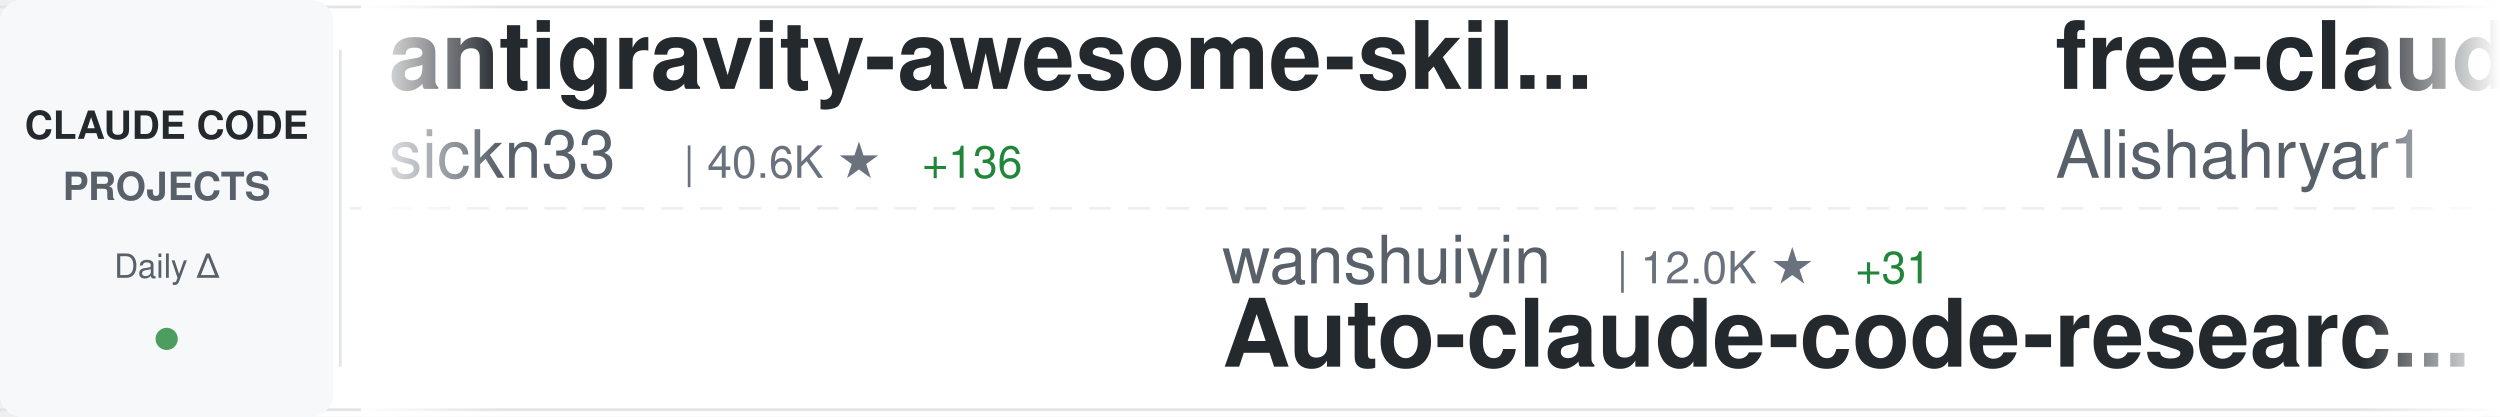
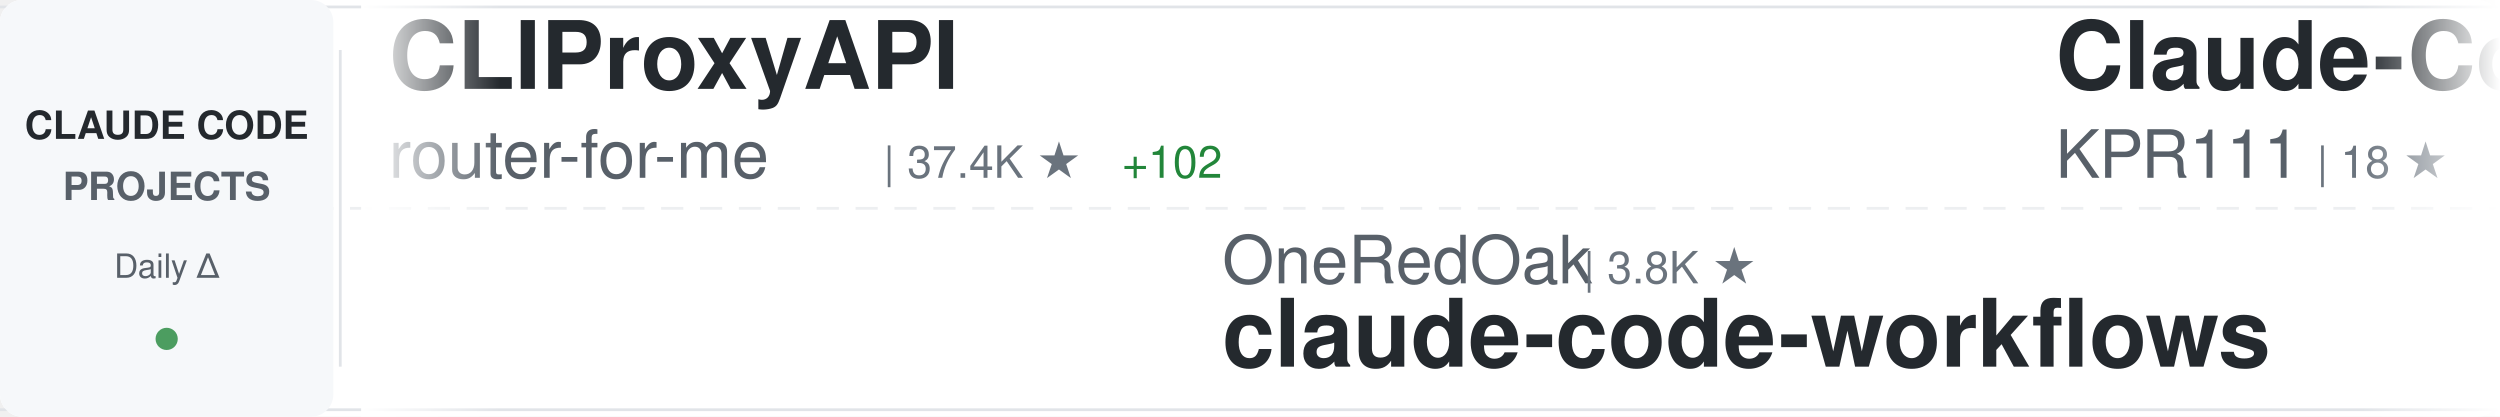
<svg xmlns="http://www.w3.org/2000/svg" width="900" height="150">
  <defs>
    <linearGradient id="awesomeLeftFade" x1="0%" y1="0%" x2="100%" y2="0%">
      <stop offset="0%" style="stop-color:#ffffff;stop-opacity:1" />
      <stop offset="100%" style="stop-color:#ffffff;stop-opacity:0" />
    </linearGradient>
    <linearGradient id="awesomeRightFade" x1="0%" y1="0%" x2="100%" y2="0%">
      <stop offset="0%" style="stop-color:#ffffff;stop-opacity:0" />
      <stop offset="100%" style="stop-color:#ffffff;stop-opacity:1" />
    </linearGradient>
  </defs>
  <rect width="900" height="150" fill="#ffffff" rx="8" />
  <rect x="0" y="2" width="900" height="1" fill="#e1e4e8" />
  <rect x="0" y="147" width="900" height="1" fill="#e1e4e8" />
  <line x1="0" y1="75" x2="900" y2="75" stroke="#e1e4e8" stroke-width="1" stroke-dasharray="8 6" opacity="0.6" />
  <rect x="0" y="0" width="120" height="150" fill="#f6f8fa" rx="8" />
  <text x="60" y="50" font-family="-apple-system, BlinkMacSystemFont, 'Segoe UI', Helvetica, Arial, sans-serif" font-size="14" font-weight="600" fill="#24292e" text-anchor="middle">CLAUDE CODE</text>
  <text x="60" y="72" font-family="-apple-system, BlinkMacSystemFont, 'Segoe UI', Helvetica, Arial, sans-serif" font-size="14" font-weight="600" fill="#586069" text-anchor="middle">PROJECTS</text>
  <text x="60" y="100" font-family="-apple-system, BlinkMacSystemFont, 'Segoe UI', Helvetica, Arial, sans-serif" font-size="12" font-weight="500" fill="#586069" text-anchor="middle">Daily Δ</text>
  <circle cx="60" cy="122" r="4" fill="#22863a" opacity="0.8" />
  <rect x="122" y="18" width="1" height="114" fill="#e1e4e8" />
  <clipPath id="awesomeTickerClip">
    <rect x="130" y="0" width="770" height="150" />
  </clipPath>
  <g clip-path="url(#awesomeTickerClip)">
    <g id="awesomeTickerItems">
      <animateTransform attributeName="transform" attributeType="XML" type="translate" from="0 0" to="-3000 0" dur="54s" repeatCount="indefinite" />
      <g transform="translate(0, 0)">
-         <text x="140" y="32" font-family="-apple-system, BlinkMacSystemFont, 'Segoe UI', Helvetica, Arial, sans-serif" font-size="34" font-weight="600" fill="#24292e">antigravity-awesome-skil...</text>
-         <text x="140" y="64" font-family="-apple-system, BlinkMacSystemFont, 'Segoe UI', Helvetica, Arial, sans-serif" font-size="24" font-weight="400" fill="#586069">sickn33</text>
-         <text x="246" y="64" font-family="-apple-system, BlinkMacSystemFont, 'Segoe UI', Helvetica, Arial, sans-serif" font-size="16" font-weight="500" fill="#6a737d">| 40.6K ★</text>
-         <text x="332" y="64" font-family="-apple-system, BlinkMacSystemFont, 'Segoe UI', Helvetica, Arial, sans-serif" font-size="16" font-weight="500" fill="#22863a"> +136</text>
+         <text x="140" y="32" font-family="-apple-system, BlinkMacSystemFont, 'Segoe UI', Helvetica, Arial, sans-serif" font-size="34" font-weight="600" fill="#24292e">CLIProxyAPI</text>
+         <text x="140" y="64" font-family="-apple-system, BlinkMacSystemFont, 'Segoe UI', Helvetica, Arial, sans-serif" font-size="24" font-weight="400" fill="#586069">router-for-me</text>
+         <text x="318" y="64" font-family="-apple-system, BlinkMacSystemFont, 'Segoe UI', Helvetica, Arial, sans-serif" font-size="16" font-weight="500" fill="#6a737d">| 37.4K ★</text>
+         <text x="404" y="64" font-family="-apple-system, BlinkMacSystemFont, 'Segoe UI', Helvetica, Arial, sans-serif" font-size="16" font-weight="500" fill="#22863a"> +102</text>
      </g>
      <g transform="translate(300, 0)">
-         <text x="140" y="102" font-family="-apple-system, BlinkMacSystemFont, 'Segoe UI', Helvetica, Arial, sans-serif" font-size="24" font-weight="400" fill="#586069">wanshuiyin</text>
-         <text x="282" y="102" font-family="-apple-system, BlinkMacSystemFont, 'Segoe UI', Helvetica, Arial, sans-serif" font-size="16" font-weight="500" fill="#6a737d">| 12.0K ★</text>
-         <text x="368" y="102" font-family="-apple-system, BlinkMacSystemFont, 'Segoe UI', Helvetica, Arial, sans-serif" font-size="16" font-weight="500" fill="#22863a"> +31</text>
-         <text x="140" y="132" font-family="-apple-system, BlinkMacSystemFont, 'Segoe UI', Helvetica, Arial, sans-serif" font-size="34" font-weight="600" fill="#24292e">Auto-claude-code-researc...</text>
+         <text x="140" y="102" font-family="-apple-system, BlinkMacSystemFont, 'Segoe UI', Helvetica, Arial, sans-serif" font-size="24" font-weight="400" fill="#586069">OneRedOak</text>
+         <text x="270" y="102" font-family="-apple-system, BlinkMacSystemFont, 'Segoe UI', Helvetica, Arial, sans-serif" font-size="16" font-weight="500" fill="#6a737d">| 3.8K ★</text>
+         <text x="140" y="132" font-family="-apple-system, BlinkMacSystemFont, 'Segoe UI', Helvetica, Arial, sans-serif" font-size="34" font-weight="600" fill="#24292e">claude-code-workflows</text>
      </g>
      <g transform="translate(600, 0)">
-         <text x="140" y="32" font-family="-apple-system, BlinkMacSystemFont, 'Segoe UI', Helvetica, Arial, sans-serif" font-size="34" font-weight="600" fill="#24292e">free-claude-code</text>
-         <text x="140" y="64" font-family="-apple-system, BlinkMacSystemFont, 'Segoe UI', Helvetica, Arial, sans-serif" font-size="24" font-weight="400" fill="#586069">Alishahryar1</text>
-         <text x="306" y="64" font-family="-apple-system, BlinkMacSystemFont, 'Segoe UI', Helvetica, Arial, sans-serif" font-size="16" font-weight="500" fill="#6a737d">| 34.2K ★</text>
-         <text x="392" y="64" font-family="-apple-system, BlinkMacSystemFont, 'Segoe UI', Helvetica, Arial, sans-serif" font-size="16" font-weight="500" fill="#22863a"> +213</text>
+         <text x="140" y="32" font-family="-apple-system, BlinkMacSystemFont, 'Segoe UI', Helvetica, Arial, sans-serif" font-size="34" font-weight="600" fill="#24292e">Claude-Code</text>
+         <text x="140" y="64" font-family="-apple-system, BlinkMacSystemFont, 'Segoe UI', Helvetica, Arial, sans-serif" font-size="24" font-weight="400" fill="#586069">KPR111</text>
+         <text x="234" y="64" font-family="-apple-system, BlinkMacSystemFont, 'Segoe UI', Helvetica, Arial, sans-serif" font-size="16" font-weight="500" fill="#6a737d">| 18 ★</text>
      </g>
      <g transform="translate(900, 0)">
-         <text x="140" y="102" font-family="-apple-system, BlinkMacSystemFont, 'Segoe UI', Helvetica, Arial, sans-serif" font-size="24" font-weight="400" fill="#586069">liuup</text>
-         <text x="222" y="102" font-family="-apple-system, BlinkMacSystemFont, 'Segoe UI', Helvetica, Arial, sans-serif" font-size="16" font-weight="500" fill="#6a737d">| 3.1K ★</text>
-         <text x="299" y="102" font-family="-apple-system, BlinkMacSystemFont, 'Segoe UI', Helvetica, Arial, sans-serif" font-size="16" font-weight="500" fill="#22863a"> +9</text>
-         <text x="140" y="132" font-family="-apple-system, BlinkMacSystemFont, 'Segoe UI', Helvetica, Arial, sans-serif" font-size="34" font-weight="600" fill="#24292e">claude-code-analysis</text>
+         <text x="140" y="102" font-family="-apple-system, BlinkMacSystemFont, 'Segoe UI', Helvetica, Arial, sans-serif" font-size="24" font-weight="400" fill="#586069">alirezarezvani</text>
+         <text x="330" y="102" font-family="-apple-system, BlinkMacSystemFont, 'Segoe UI', Helvetica, Arial, sans-serif" font-size="16" font-weight="500" fill="#6a737d">| 18.0K ★</text>
+         <text x="416" y="102" font-family="-apple-system, BlinkMacSystemFont, 'Segoe UI', Helvetica, Arial, sans-serif" font-size="16" font-weight="500" fill="#22863a"> +65</text>
+         <text x="140" y="132" font-family="-apple-system, BlinkMacSystemFont, 'Segoe UI', Helvetica, Arial, sans-serif" font-size="34" font-weight="600" fill="#24292e">claude-skills</text>
      </g>
      <g transform="translate(1200, 0)">
-         <text x="140" y="32" font-family="-apple-system, BlinkMacSystemFont, 'Segoe UI', Helvetica, Arial, sans-serif" font-size="34" font-weight="600" fill="#24292e">sc-claude-code-files</text>
-         <text x="140" y="64" font-family="-apple-system, BlinkMacSystemFont, 'Segoe UI', Helvetica, Arial, sans-serif" font-size="24" font-weight="400" fill="#586069">https-deeplearning-ai</text>
-         <text x="414" y="64" font-family="-apple-system, BlinkMacSystemFont, 'Segoe UI', Helvetica, Arial, sans-serif" font-size="16" font-weight="500" fill="#6a737d">| 528 ★</text>
-         <text x="482" y="64" font-family="-apple-system, BlinkMacSystemFont, 'Segoe UI', Helvetica, Arial, sans-serif" font-size="16" font-weight="500" fill="#22863a"> +2</text>
+         <text x="140" y="32" font-family="-apple-system, BlinkMacSystemFont, 'Segoe UI', Helvetica, Arial, sans-serif" font-size="34" font-weight="600" fill="#24292e">claude-code-showcase</text>
+         <text x="140" y="64" font-family="-apple-system, BlinkMacSystemFont, 'Segoe UI', Helvetica, Arial, sans-serif" font-size="24" font-weight="400" fill="#586069">ChrisWiles</text>
+         <text x="282" y="64" font-family="-apple-system, BlinkMacSystemFont, 'Segoe UI', Helvetica, Arial, sans-serif" font-size="16" font-weight="500" fill="#6a737d">| 6.0K ★</text>
+         <text x="359" y="64" font-family="-apple-system, BlinkMacSystemFont, 'Segoe UI', Helvetica, Arial, sans-serif" font-size="16" font-weight="500" fill="#22863a"> +3</text>
      </g>
      <g transform="translate(1500, 0)">
-         <text x="140" y="102" font-family="-apple-system, BlinkMacSystemFont, 'Segoe UI', Helvetica, Arial, sans-serif" font-size="24" font-weight="400" fill="#586069">centminmod</text>
-         <text x="282" y="102" font-family="-apple-system, BlinkMacSystemFont, 'Segoe UI', Helvetica, Arial, sans-serif" font-size="16" font-weight="500" fill="#6a737d">| 2.4K ★</text>
-         <text x="359" y="102" font-family="-apple-system, BlinkMacSystemFont, 'Segoe UI', Helvetica, Arial, sans-serif" font-size="16" font-weight="500" fill="#22863a"> +2</text>
-         <text x="140" y="132" font-family="-apple-system, BlinkMacSystemFont, 'Segoe UI', Helvetica, Arial, sans-serif" font-size="34" font-weight="600" fill="#24292e">my-claude-code-setup</text>
+         <text x="140" y="102" font-family="-apple-system, BlinkMacSystemFont, 'Segoe UI', Helvetica, Arial, sans-serif" font-size="24" font-weight="400" fill="#586069">Cranot</text>
+         <text x="234" y="102" font-family="-apple-system, BlinkMacSystemFont, 'Segoe UI', Helvetica, Arial, sans-serif" font-size="16" font-weight="500" fill="#6a737d">| 2.8K ★</text>
+         <text x="311" y="102" font-family="-apple-system, BlinkMacSystemFont, 'Segoe UI', Helvetica, Arial, sans-serif" font-size="16" font-weight="500" fill="#22863a"> +2</text>
+         <text x="140" y="132" font-family="-apple-system, BlinkMacSystemFont, 'Segoe UI', Helvetica, Arial, sans-serif" font-size="34" font-weight="600" fill="#24292e">claude-code-guide</text>
      </g>
      <g transform="translate(1800, 0)">
-         <text x="140" y="32" font-family="-apple-system, BlinkMacSystemFont, 'Segoe UI', Helvetica, Arial, sans-serif" font-size="34" font-weight="600" fill="#24292e">claude-code-plugins-plus...</text>
-         <text x="140" y="64" font-family="-apple-system, BlinkMacSystemFont, 'Segoe UI', Helvetica, Arial, sans-serif" font-size="24" font-weight="400" fill="#586069">jeremylongshore</text>
-         <text x="342" y="64" font-family="-apple-system, BlinkMacSystemFont, 'Segoe UI', Helvetica, Arial, sans-serif" font-size="16" font-weight="500" fill="#6a737d">| 2.4K ★</text>
-         <text x="419" y="64" font-family="-apple-system, BlinkMacSystemFont, 'Segoe UI', Helvetica, Arial, sans-serif" font-size="16" font-weight="500" fill="#22863a"> +10</text>
+         <text x="140" y="32" font-family="-apple-system, BlinkMacSystemFont, 'Segoe UI', Helvetica, Arial, sans-serif" font-size="34" font-weight="600" fill="#24292e">claude-code-hub</text>
+         <text x="140" y="64" font-family="-apple-system, BlinkMacSystemFont, 'Segoe UI', Helvetica, Arial, sans-serif" font-size="24" font-weight="400" fill="#586069">ding113</text>
+         <text x="246" y="64" font-family="-apple-system, BlinkMacSystemFont, 'Segoe UI', Helvetica, Arial, sans-serif" font-size="16" font-weight="500" fill="#6a737d">| 3.1K ★</text>
+         <text x="323" y="64" font-family="-apple-system, BlinkMacSystemFont, 'Segoe UI', Helvetica, Arial, sans-serif" font-size="16" font-weight="500" fill="#22863a"> +10</text>
      </g>
      <g transform="translate(2100, 0)">
-         <text x="140" y="102" font-family="-apple-system, BlinkMacSystemFont, 'Segoe UI', Helvetica, Arial, sans-serif" font-size="24" font-weight="400" fill="#586069">JrCx7scC</text>
-         <text x="258" y="102" font-family="-apple-system, BlinkMacSystemFont, 'Segoe UI', Helvetica, Arial, sans-serif" font-size="16" font-weight="500" fill="#6a737d">| 370 ★</text>
-         <text x="140" y="132" font-family="-apple-system, BlinkMacSystemFont, 'Segoe UI', Helvetica, Arial, sans-serif" font-size="34" font-weight="600" fill="#24292e">claude-code-source</text>
+         <text x="140" y="102" font-family="-apple-system, BlinkMacSystemFont, 'Segoe UI', Helvetica, Arial, sans-serif" font-size="24" font-weight="400" fill="#586069">LING71671</text>
+         <text x="270" y="102" font-family="-apple-system, BlinkMacSystemFont, 'Segoe UI', Helvetica, Arial, sans-serif" font-size="16" font-weight="500" fill="#6a737d">| 883 ★</text>
+         <text x="338" y="102" font-family="-apple-system, BlinkMacSystemFont, 'Segoe UI', Helvetica, Arial, sans-serif" font-size="16" font-weight="500" fill="#22863a"> +4</text>
+         <text x="140" y="132" font-family="-apple-system, BlinkMacSystemFont, 'Segoe UI', Helvetica, Arial, sans-serif" font-size="34" font-weight="600" fill="#24292e">Open-ClaudeCode</text>
      </g>
      <g transform="translate(2400, 0)">
-         <text x="140" y="32" font-family="-apple-system, BlinkMacSystemFont, 'Segoe UI', Helvetica, Arial, sans-serif" font-size="34" font-weight="600" fill="#24292e">claude_code_src</text>
-         <text x="140" y="64" font-family="-apple-system, BlinkMacSystemFont, 'Segoe UI', Helvetica, Arial, sans-serif" font-size="24" font-weight="400" fill="#586069">ponponon</text>
-         <text x="258" y="64" font-family="-apple-system, BlinkMacSystemFont, 'Segoe UI', Helvetica, Arial, sans-serif" font-size="16" font-weight="500" fill="#6a737d">| 2.3K ★</text>
-         <text x="335" y="64" font-family="-apple-system, BlinkMacSystemFont, 'Segoe UI', Helvetica, Arial, sans-serif" font-size="16" font-weight="500" fill="#22863a"> +1</text>
+         <text x="140" y="32" font-family="-apple-system, BlinkMacSystemFont, 'Segoe UI', Helvetica, Arial, sans-serif" font-size="34" font-weight="600" fill="#24292e">claude-code-rust</text>
+         <text x="140" y="64" font-family="-apple-system, BlinkMacSystemFont, 'Segoe UI', Helvetica, Arial, sans-serif" font-size="24" font-weight="400" fill="#586069">lorryjovens-hub</text>
+         <text x="342" y="64" font-family="-apple-system, BlinkMacSystemFont, 'Segoe UI', Helvetica, Arial, sans-serif" font-size="16" font-weight="500" fill="#6a737d">| 1.6K ★</text>
+         <text x="419" y="64" font-family="-apple-system, BlinkMacSystemFont, 'Segoe UI', Helvetica, Arial, sans-serif" font-size="16" font-weight="500" fill="#22863a"> +4</text>
      </g>
      <g transform="translate(2700, 0)">
-         <text x="140" y="102" font-family="-apple-system, BlinkMacSystemFont, 'Segoe UI', Helvetica, Arial, sans-serif" font-size="24" font-weight="400" fill="#586069">777genius</text>
-         <text x="270" y="102" font-family="-apple-system, BlinkMacSystemFont, 'Segoe UI', Helvetica, Arial, sans-serif" font-size="16" font-weight="500" fill="#6a737d">| 915 ★</text>
-         <text x="140" y="132" font-family="-apple-system, BlinkMacSystemFont, 'Segoe UI', Helvetica, Arial, sans-serif" font-size="34" font-weight="600" fill="#24292e">claude-code-source-code</text>
+         <text x="140" y="102" font-family="-apple-system, BlinkMacSystemFont, 'Segoe UI', Helvetica, Arial, sans-serif" font-size="24" font-weight="400" fill="#586069">feiskyer</text>
+         <text x="258" y="102" font-family="-apple-system, BlinkMacSystemFont, 'Segoe UI', Helvetica, Arial, sans-serif" font-size="16" font-weight="500" fill="#6a737d">| 1.6K ★</text>
+         <text x="335" y="102" font-family="-apple-system, BlinkMacSystemFont, 'Segoe UI', Helvetica, Arial, sans-serif" font-size="16" font-weight="500" fill="#22863a"> +1</text>
+         <text x="140" y="132" font-family="-apple-system, BlinkMacSystemFont, 'Segoe UI', Helvetica, Arial, sans-serif" font-size="34" font-weight="600" fill="#24292e">claude-code-settings</text>
      </g>
      <g transform="translate(3000, 0)">
-         <text x="140" y="32" font-family="-apple-system, BlinkMacSystemFont, 'Segoe UI', Helvetica, Arial, sans-serif" font-size="34" font-weight="600" fill="#24292e">antigravity-awesome-skil...</text>
-         <text x="140" y="64" font-family="-apple-system, BlinkMacSystemFont, 'Segoe UI', Helvetica, Arial, sans-serif" font-size="24" font-weight="400" fill="#586069">sickn33</text>
-         <text x="246" y="64" font-family="-apple-system, BlinkMacSystemFont, 'Segoe UI', Helvetica, Arial, sans-serif" font-size="16" font-weight="500" fill="#6a737d">| 40.6K ★</text>
-         <text x="332" y="64" font-family="-apple-system, BlinkMacSystemFont, 'Segoe UI', Helvetica, Arial, sans-serif" font-size="16" font-weight="500" fill="#22863a"> +136</text>
+         <text x="140" y="32" font-family="-apple-system, BlinkMacSystemFont, 'Segoe UI', Helvetica, Arial, sans-serif" font-size="34" font-weight="600" fill="#24292e">CLIProxyAPI</text>
+         <text x="140" y="64" font-family="-apple-system, BlinkMacSystemFont, 'Segoe UI', Helvetica, Arial, sans-serif" font-size="24" font-weight="400" fill="#586069">router-for-me</text>
+         <text x="318" y="64" font-family="-apple-system, BlinkMacSystemFont, 'Segoe UI', Helvetica, Arial, sans-serif" font-size="16" font-weight="500" fill="#6a737d">| 37.4K ★</text>
+         <text x="404" y="64" font-family="-apple-system, BlinkMacSystemFont, 'Segoe UI', Helvetica, Arial, sans-serif" font-size="16" font-weight="500" fill="#22863a"> +102</text>
      </g>
      <g transform="translate(3300, 0)">
-         <text x="140" y="102" font-family="-apple-system, BlinkMacSystemFont, 'Segoe UI', Helvetica, Arial, sans-serif" font-size="24" font-weight="400" fill="#586069">wanshuiyin</text>
-         <text x="282" y="102" font-family="-apple-system, BlinkMacSystemFont, 'Segoe UI', Helvetica, Arial, sans-serif" font-size="16" font-weight="500" fill="#6a737d">| 12.0K ★</text>
-         <text x="368" y="102" font-family="-apple-system, BlinkMacSystemFont, 'Segoe UI', Helvetica, Arial, sans-serif" font-size="16" font-weight="500" fill="#22863a"> +31</text>
-         <text x="140" y="132" font-family="-apple-system, BlinkMacSystemFont, 'Segoe UI', Helvetica, Arial, sans-serif" font-size="34" font-weight="600" fill="#24292e">Auto-claude-code-researc...</text>
+         <text x="140" y="102" font-family="-apple-system, BlinkMacSystemFont, 'Segoe UI', Helvetica, Arial, sans-serif" font-size="24" font-weight="400" fill="#586069">OneRedOak</text>
+         <text x="270" y="102" font-family="-apple-system, BlinkMacSystemFont, 'Segoe UI', Helvetica, Arial, sans-serif" font-size="16" font-weight="500" fill="#6a737d">| 3.8K ★</text>
+         <text x="140" y="132" font-family="-apple-system, BlinkMacSystemFont, 'Segoe UI', Helvetica, Arial, sans-serif" font-size="34" font-weight="600" fill="#24292e">claude-code-workflows</text>
      </g>
      <g transform="translate(3600, 0)">
-         <text x="140" y="32" font-family="-apple-system, BlinkMacSystemFont, 'Segoe UI', Helvetica, Arial, sans-serif" font-size="34" font-weight="600" fill="#24292e">free-claude-code</text>
-         <text x="140" y="64" font-family="-apple-system, BlinkMacSystemFont, 'Segoe UI', Helvetica, Arial, sans-serif" font-size="24" font-weight="400" fill="#586069">Alishahryar1</text>
-         <text x="306" y="64" font-family="-apple-system, BlinkMacSystemFont, 'Segoe UI', Helvetica, Arial, sans-serif" font-size="16" font-weight="500" fill="#6a737d">| 34.2K ★</text>
-         <text x="392" y="64" font-family="-apple-system, BlinkMacSystemFont, 'Segoe UI', Helvetica, Arial, sans-serif" font-size="16" font-weight="500" fill="#22863a"> +213</text>
+         <text x="140" y="32" font-family="-apple-system, BlinkMacSystemFont, 'Segoe UI', Helvetica, Arial, sans-serif" font-size="34" font-weight="600" fill="#24292e">Claude-Code</text>
+         <text x="140" y="64" font-family="-apple-system, BlinkMacSystemFont, 'Segoe UI', Helvetica, Arial, sans-serif" font-size="24" font-weight="400" fill="#586069">KPR111</text>
+         <text x="234" y="64" font-family="-apple-system, BlinkMacSystemFont, 'Segoe UI', Helvetica, Arial, sans-serif" font-size="16" font-weight="500" fill="#6a737d">| 18 ★</text>
      </g>
      <g transform="translate(3900, 0)">
-         <text x="140" y="102" font-family="-apple-system, BlinkMacSystemFont, 'Segoe UI', Helvetica, Arial, sans-serif" font-size="24" font-weight="400" fill="#586069">liuup</text>
-         <text x="222" y="102" font-family="-apple-system, BlinkMacSystemFont, 'Segoe UI', Helvetica, Arial, sans-serif" font-size="16" font-weight="500" fill="#6a737d">| 3.1K ★</text>
-         <text x="299" y="102" font-family="-apple-system, BlinkMacSystemFont, 'Segoe UI', Helvetica, Arial, sans-serif" font-size="16" font-weight="500" fill="#22863a"> +9</text>
-         <text x="140" y="132" font-family="-apple-system, BlinkMacSystemFont, 'Segoe UI', Helvetica, Arial, sans-serif" font-size="34" font-weight="600" fill="#24292e">claude-code-analysis</text>
+         <text x="140" y="102" font-family="-apple-system, BlinkMacSystemFont, 'Segoe UI', Helvetica, Arial, sans-serif" font-size="24" font-weight="400" fill="#586069">alirezarezvani</text>
+         <text x="330" y="102" font-family="-apple-system, BlinkMacSystemFont, 'Segoe UI', Helvetica, Arial, sans-serif" font-size="16" font-weight="500" fill="#6a737d">| 18.0K ★</text>
+         <text x="416" y="102" font-family="-apple-system, BlinkMacSystemFont, 'Segoe UI', Helvetica, Arial, sans-serif" font-size="16" font-weight="500" fill="#22863a"> +65</text>
+         <text x="140" y="132" font-family="-apple-system, BlinkMacSystemFont, 'Segoe UI', Helvetica, Arial, sans-serif" font-size="34" font-weight="600" fill="#24292e">claude-skills</text>
      </g>
    </g>
  </g>
  <rect x="130" y="0" width="50" height="150" fill="url(#awesomeLeftFade)" />
  <rect x="850" y="0" width="50" height="150" fill="url(#awesomeRightFade)" />
</svg>
